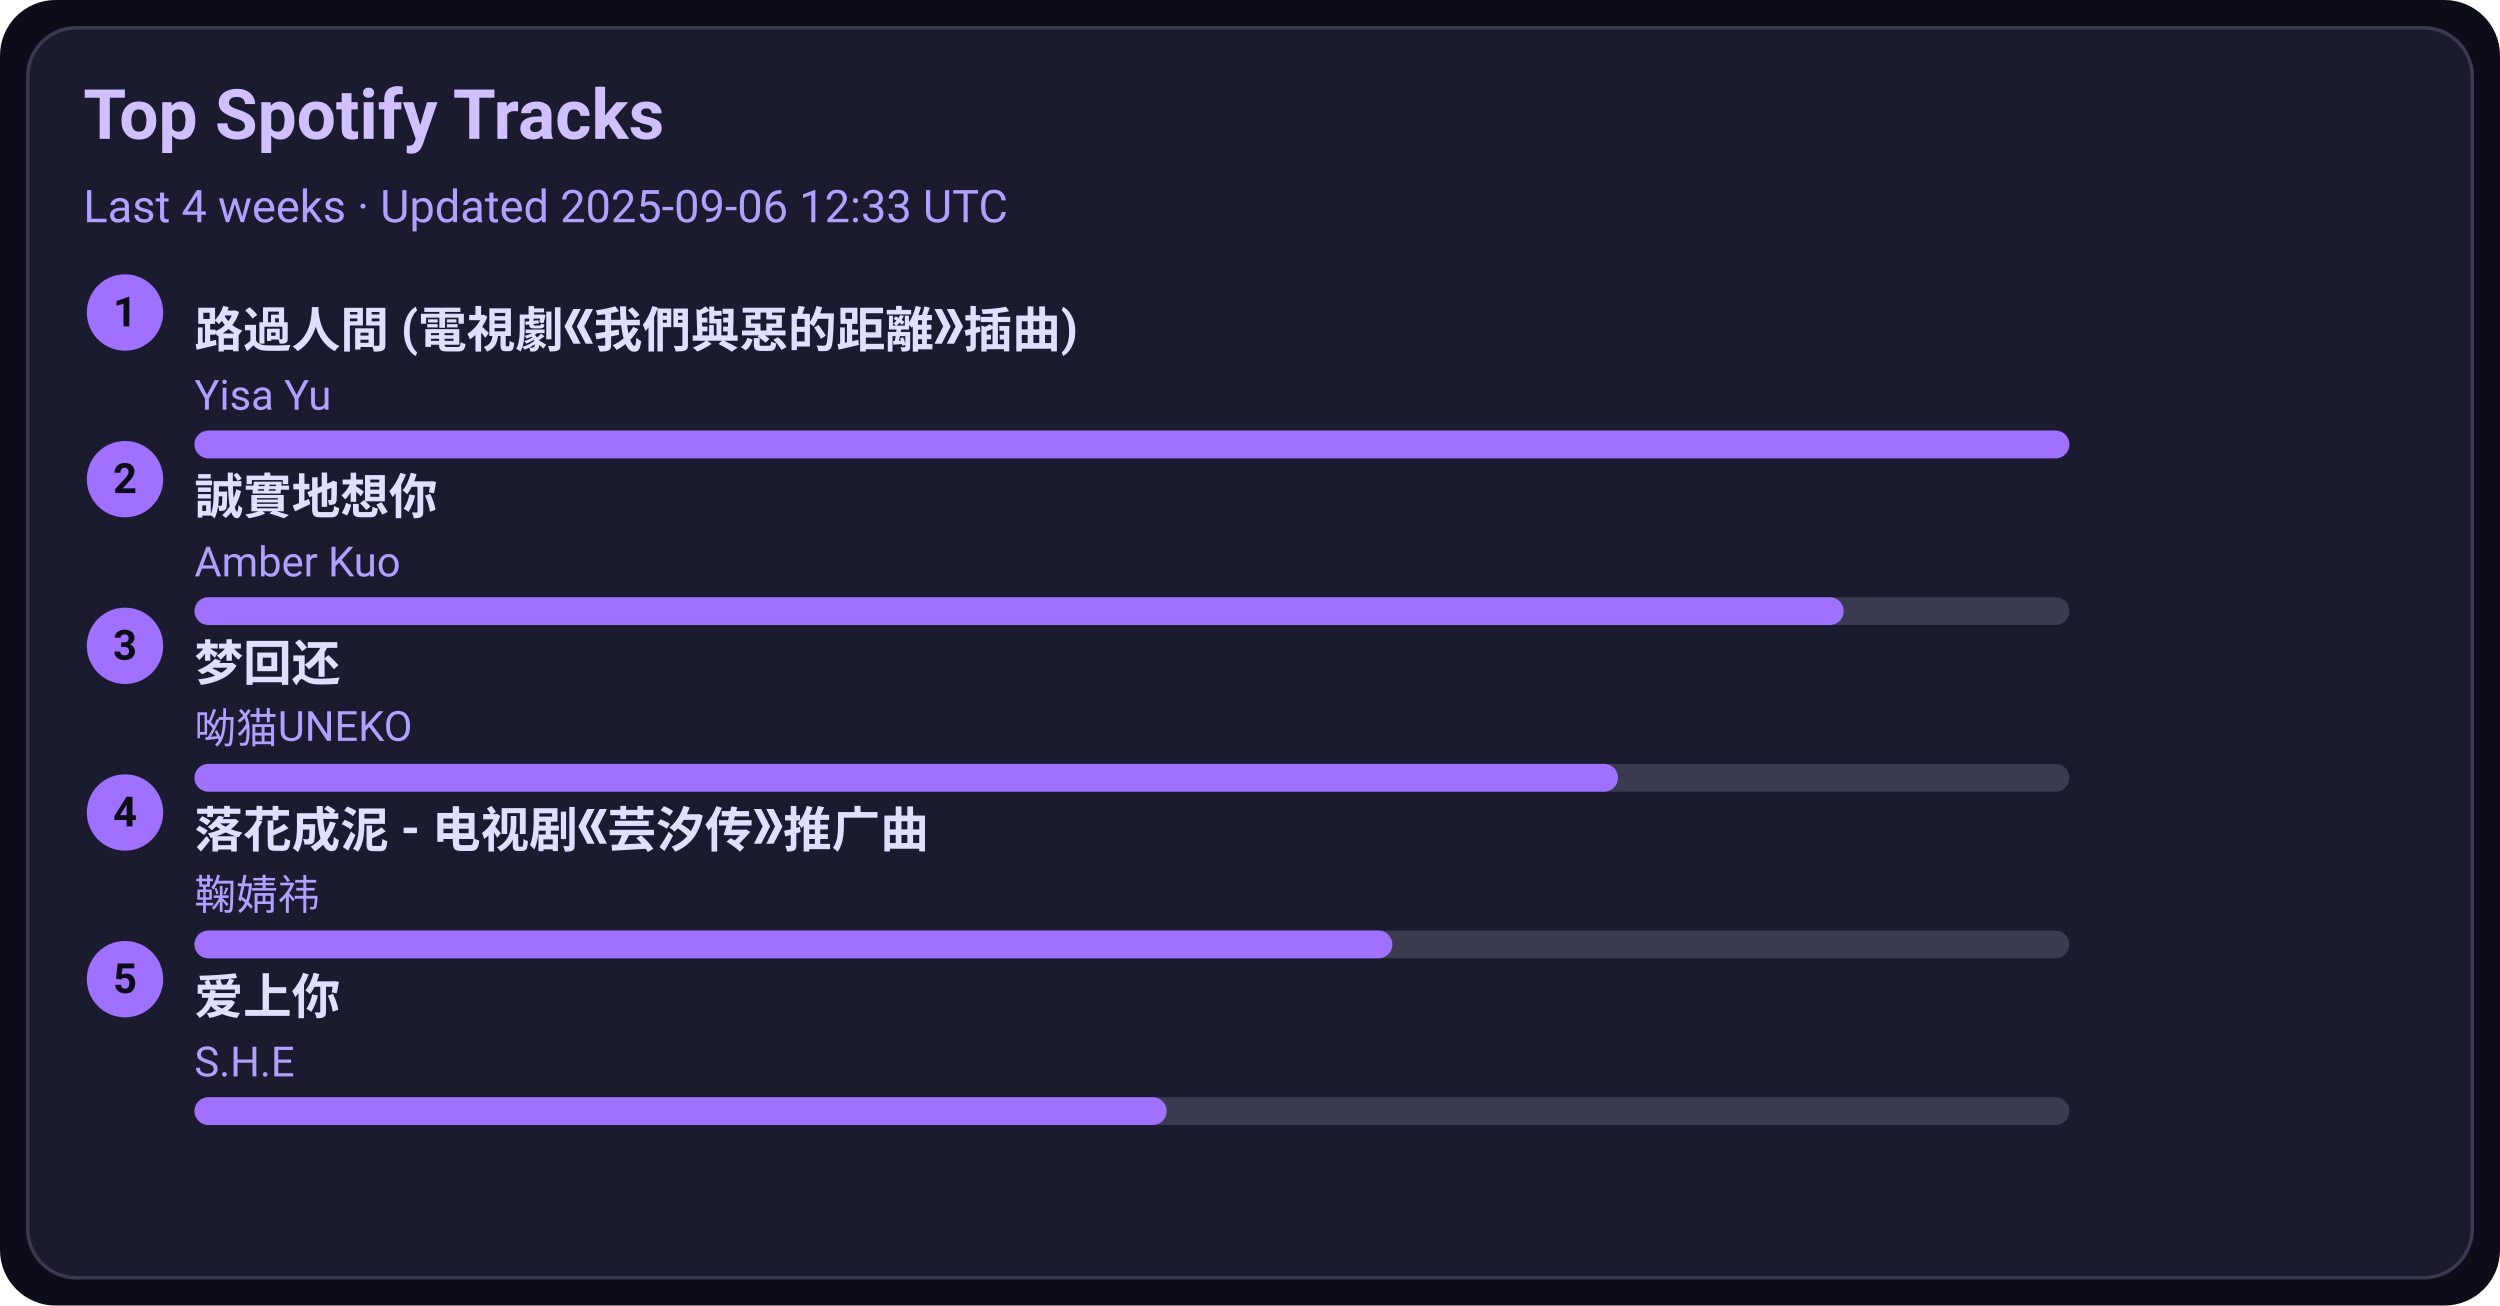
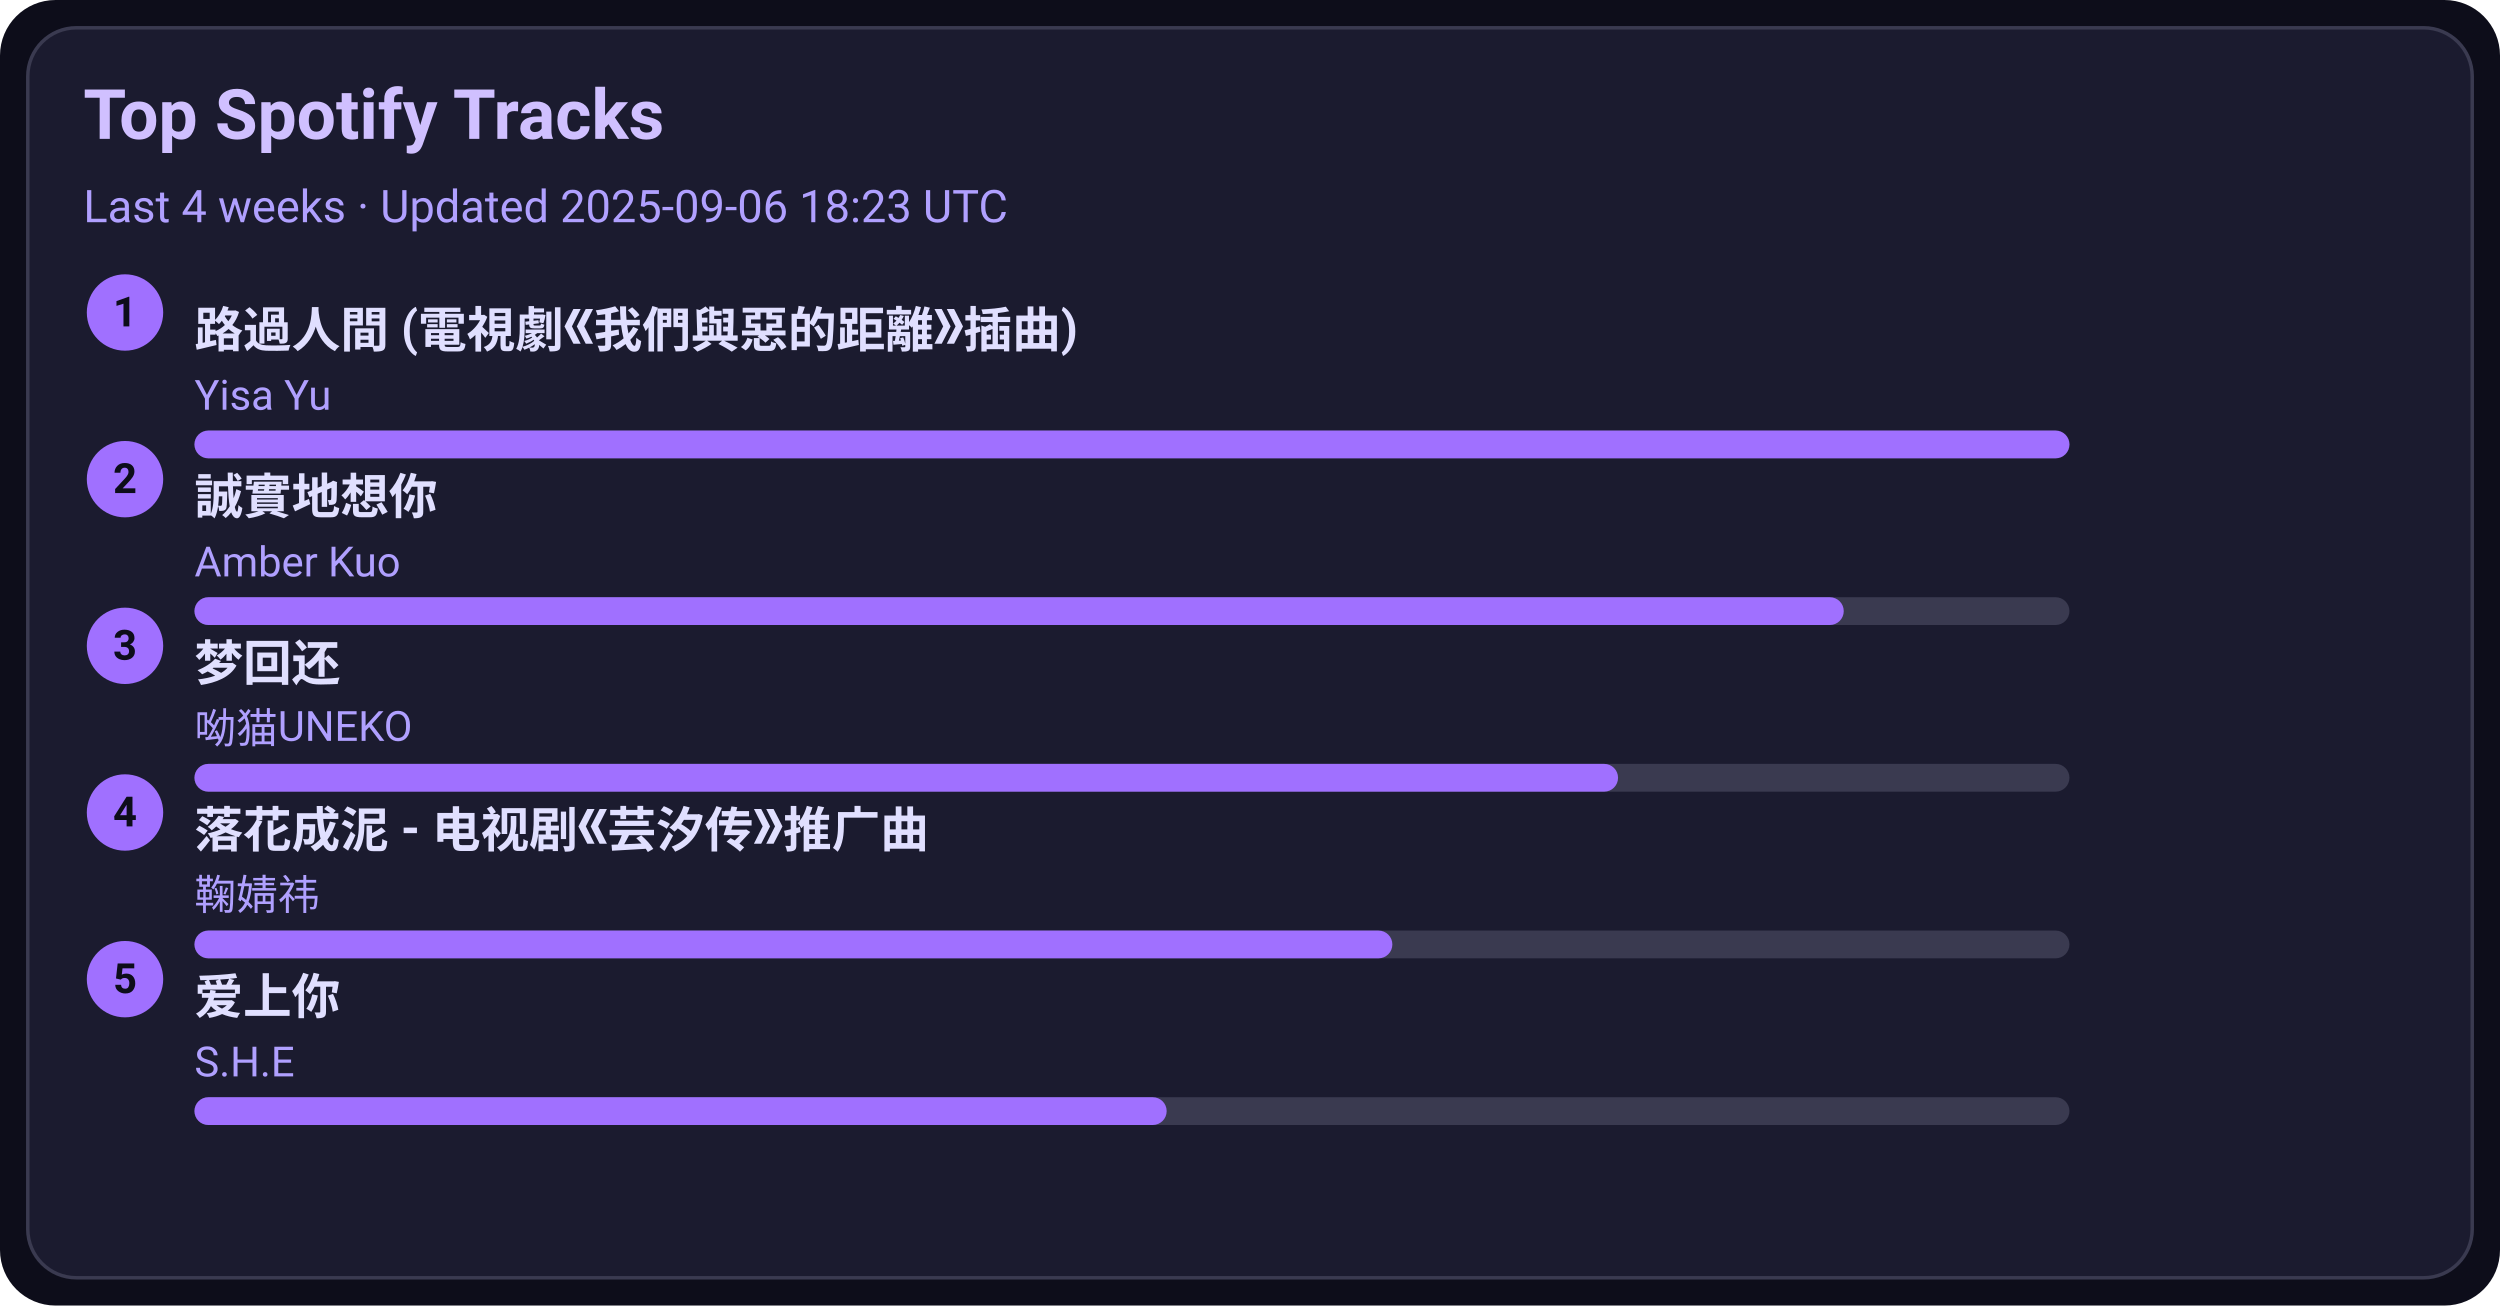
<svg xmlns="http://www.w3.org/2000/svg" width="720" height="376" viewBox="0 0 720 376">
  <style>text{font-family:-apple-system,BlinkMacSystemFont,Segoe UI,Roboto,Ubuntu,Helvetica Neue,Arial,Noto Sans,sans-serif}</style>
  <rect width="720" height="376" rx="16" fill="#0d0d1a" />
  <rect x="8" y="8" width="704" height="360" rx="14" fill="#1b1b2f" stroke="#3a3a50" />
  <text x="24" y="40" font-size="20" fill="#d0c0ff" font-weight="600">Top Spotify Tracks</text>
-   <text x="24" y="64" font-size="13" fill="#b0a0ff">Last 4 weeks · Updated 2025-09-06 12:33 UTC</text>
+   <text x="24" y="64" font-size="13" fill="#b0a0ff">Last 4 weeks · Updated 2025-09-06 18:23 UTC</text>
  <circle cx="36" cy="90" r="11" fill="#a070ff" />
  <text x="36" y="94" text-anchor="middle" font-size="12" fill="#0d0d1a" font-weight="700">1</text>
  <a href="https://open.spotify.com/track/1ZSleGniKMWNrWvK5cGALO" target="_blank" rel="noopener noreferrer">
    <text x="56" y="100" font-size="14" fill="#e0dfff" font-weight="600">路過人間 (電視劇《我們與惡的距離》插曲)</text>
  </a>
  <text x="56" y="118" font-size="12" fill="#b0a0ff">Yisa Yu</text>
  <rect x="56" y="124" width="540" height="8" rx="4" fill="#3a3a50" />
  <rect x="56" y="124" width="540" height="8" rx="4" fill="#a070ff" />
  <circle cx="36" cy="138" r="11" fill="#a070ff" />
  <text x="36" y="142" text-anchor="middle" font-size="12" fill="#0d0d1a" font-weight="700">2</text>
  <a href="https://open.spotify.com/track/1SPZzj8QzOwZoAGKXMGLGJ" target="_blank" rel="noopener noreferrer">
    <text x="56" y="148" font-size="14" fill="#e0dfff" font-weight="600">誠實地想你</text>
  </a>
  <text x="56" y="166" font-size="12" fill="#b0a0ff">Amber Kuo</text>
  <rect x="56" y="172" width="540" height="8" rx="4" fill="#3a3a50" />
  <rect x="56" y="172" width="475" height="8" rx="4" fill="#a070ff" />
  <circle cx="36" cy="186" r="11" fill="#a070ff" />
  <text x="36" y="190" text-anchor="middle" font-size="12" fill="#0d0d1a" font-weight="700">3</text>
  <a href="https://open.spotify.com/track/6jTK3YxlFysC8g0Ye9tbPK" target="_blank" rel="noopener noreferrer">
    <text x="56" y="196" font-size="14" fill="#e0dfff" font-weight="600">梦回还</text>
  </a>
  <text x="56" y="214" font-size="12" fill="#b0a0ff">呦猫UNEKO</text>
  <rect x="56" y="220" width="540" height="8" rx="4" fill="#3a3a50" />
  <rect x="56" y="220" width="410" height="8" rx="4" fill="#a070ff" />
  <circle cx="36" cy="234" r="11" fill="#a070ff" />
  <text x="36" y="238" text-anchor="middle" font-size="12" fill="#0d0d1a" font-weight="700">4</text>
  <a href="https://open.spotify.com/track/3kOZsJz3crGIWWHeoCNa0O" target="_blank" rel="noopener noreferrer">
    <text x="56" y="244" font-size="14" fill="#e0dfff" font-weight="600">落花成泥 - 电视剧《芸汐传》推广曲</text>
  </a>
  <text x="56" y="262" font-size="12" fill="#b0a0ff">鞠婧祎</text>
  <rect x="56" y="268" width="540" height="8" rx="4" fill="#3a3a50" />
  <rect x="56" y="268" width="345" height="8" rx="4" fill="#a070ff" />
  <circle cx="36" cy="282" r="11" fill="#a070ff" />
  <text x="36" y="286" text-anchor="middle" font-size="12" fill="#0d0d1a" font-weight="700">5</text>
  <a href="https://open.spotify.com/track/4hcNpo1rtbzyNswsM5byTf" target="_blank" rel="noopener noreferrer">
    <text x="56" y="292" font-size="14" fill="#e0dfff" font-weight="600">爱上你</text>
  </a>
  <text x="56" y="310" font-size="12" fill="#b0a0ff">S.H.E</text>
  <rect x="56" y="316" width="540" height="8" rx="4" fill="#3a3a50" />
  <rect x="56" y="316" width="280" height="8" rx="4" fill="#a070ff" />
</svg>
